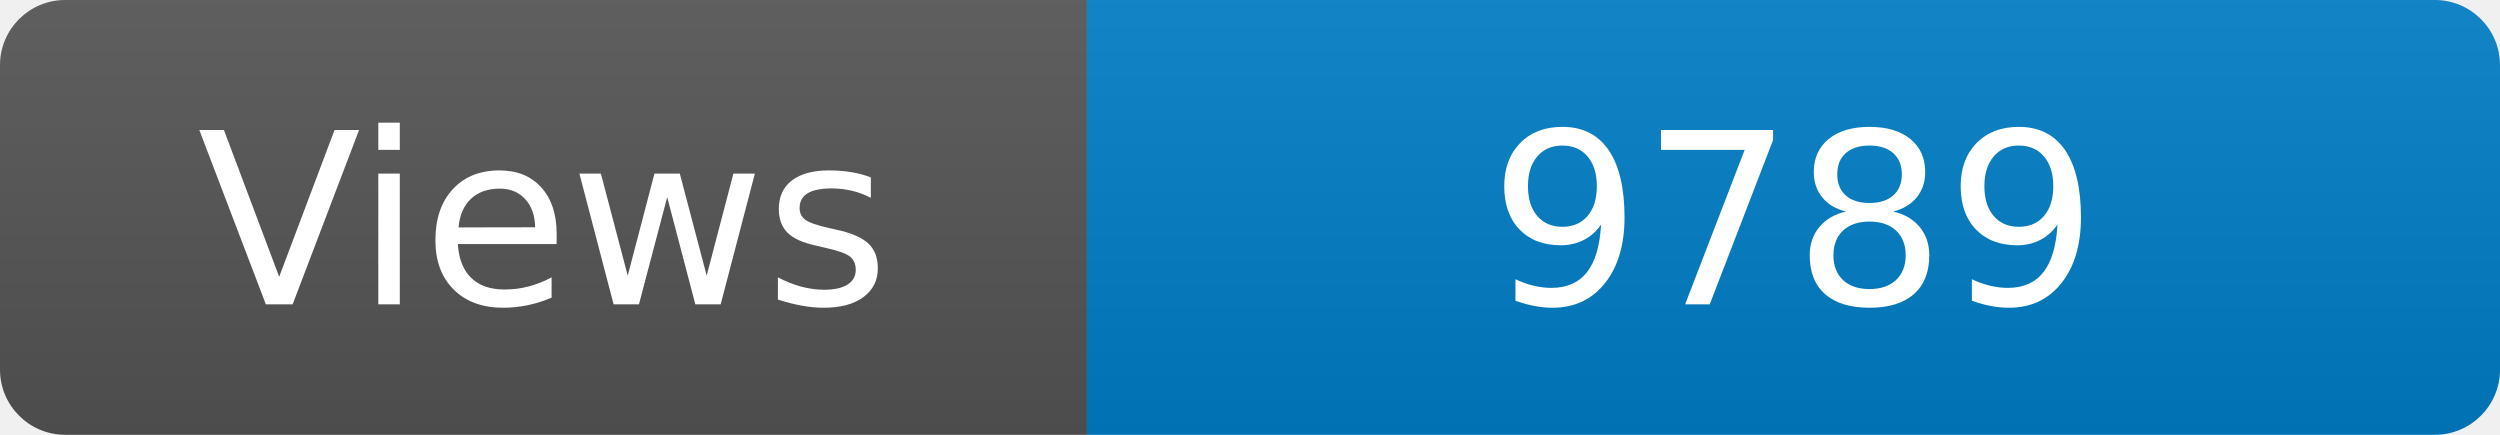
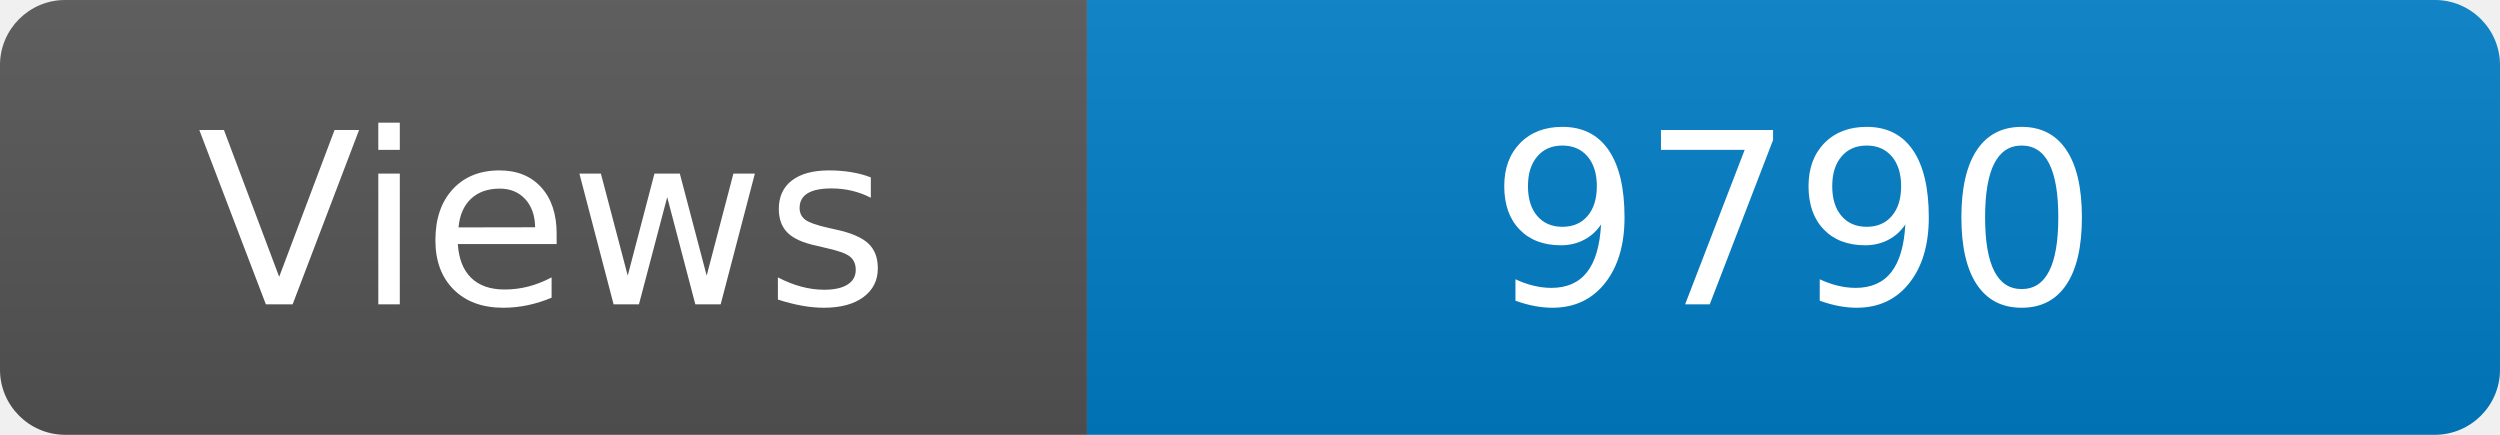
<svg xmlns="http://www.w3.org/2000/svg" width="115" height="20" role="img" aria-label="Maintained?: yes">
  <linearGradient id="s" x2="0" y2="100%">
    <stop offset="0" stop-color="#bbb" stop-opacity=".1" />
    <stop offset="1" stop-opacity=".1" />
  </linearGradient>
  <clipPath id="r">
    <rect width="115" height="20" rx="3" fill="#fff" />
  </clipPath>
  <g clip-path="url(#r)">
    <rect width="50" height="20" fill="#555" />
    <rect x="50" width="160" height="20" fill="#007ec6" />
    <rect width="115" height="20" fill="url(#s)" />
  </g>
  <g fill="#fff" text-anchor="middle" font-family="Verdana,Geneva,DejaVu Sans,sans-serif" font-size="110">
    <text x="250" y="140" transform="scale(.1)" fill="#fff">Views</text>
-     <text x="825" y="140" transform="scale(.1)" fill="#fff">9789</text>
+     <text x="825" y="140" transform="scale(.1)" fill="#fff">9790</text>
  </g>
</svg>
